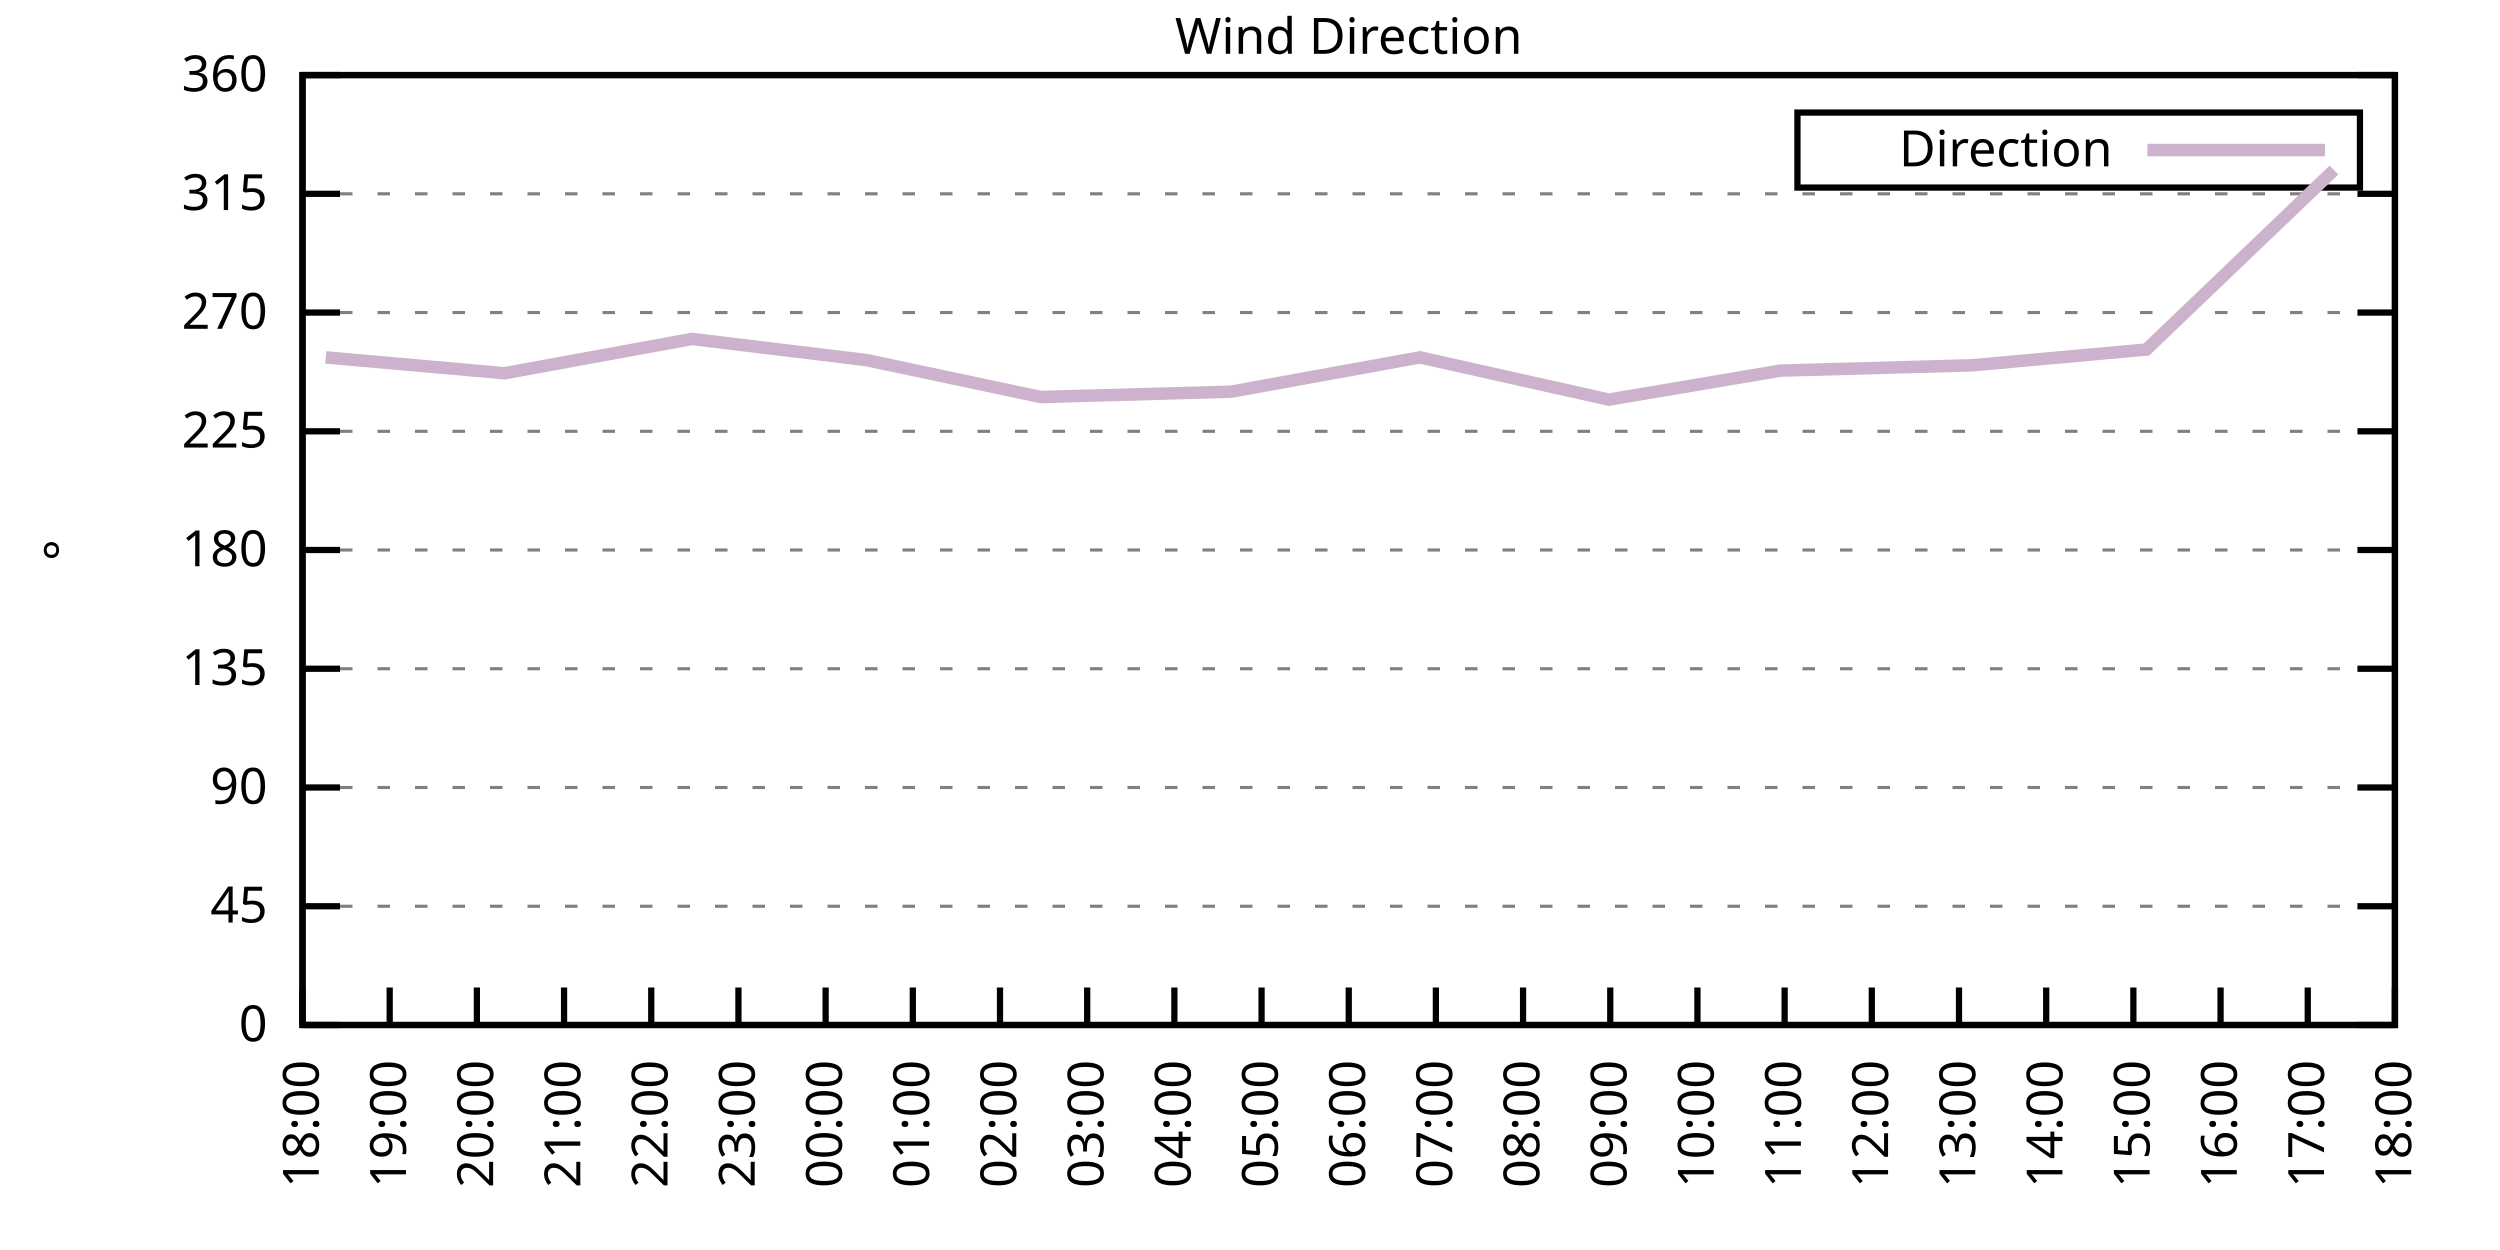
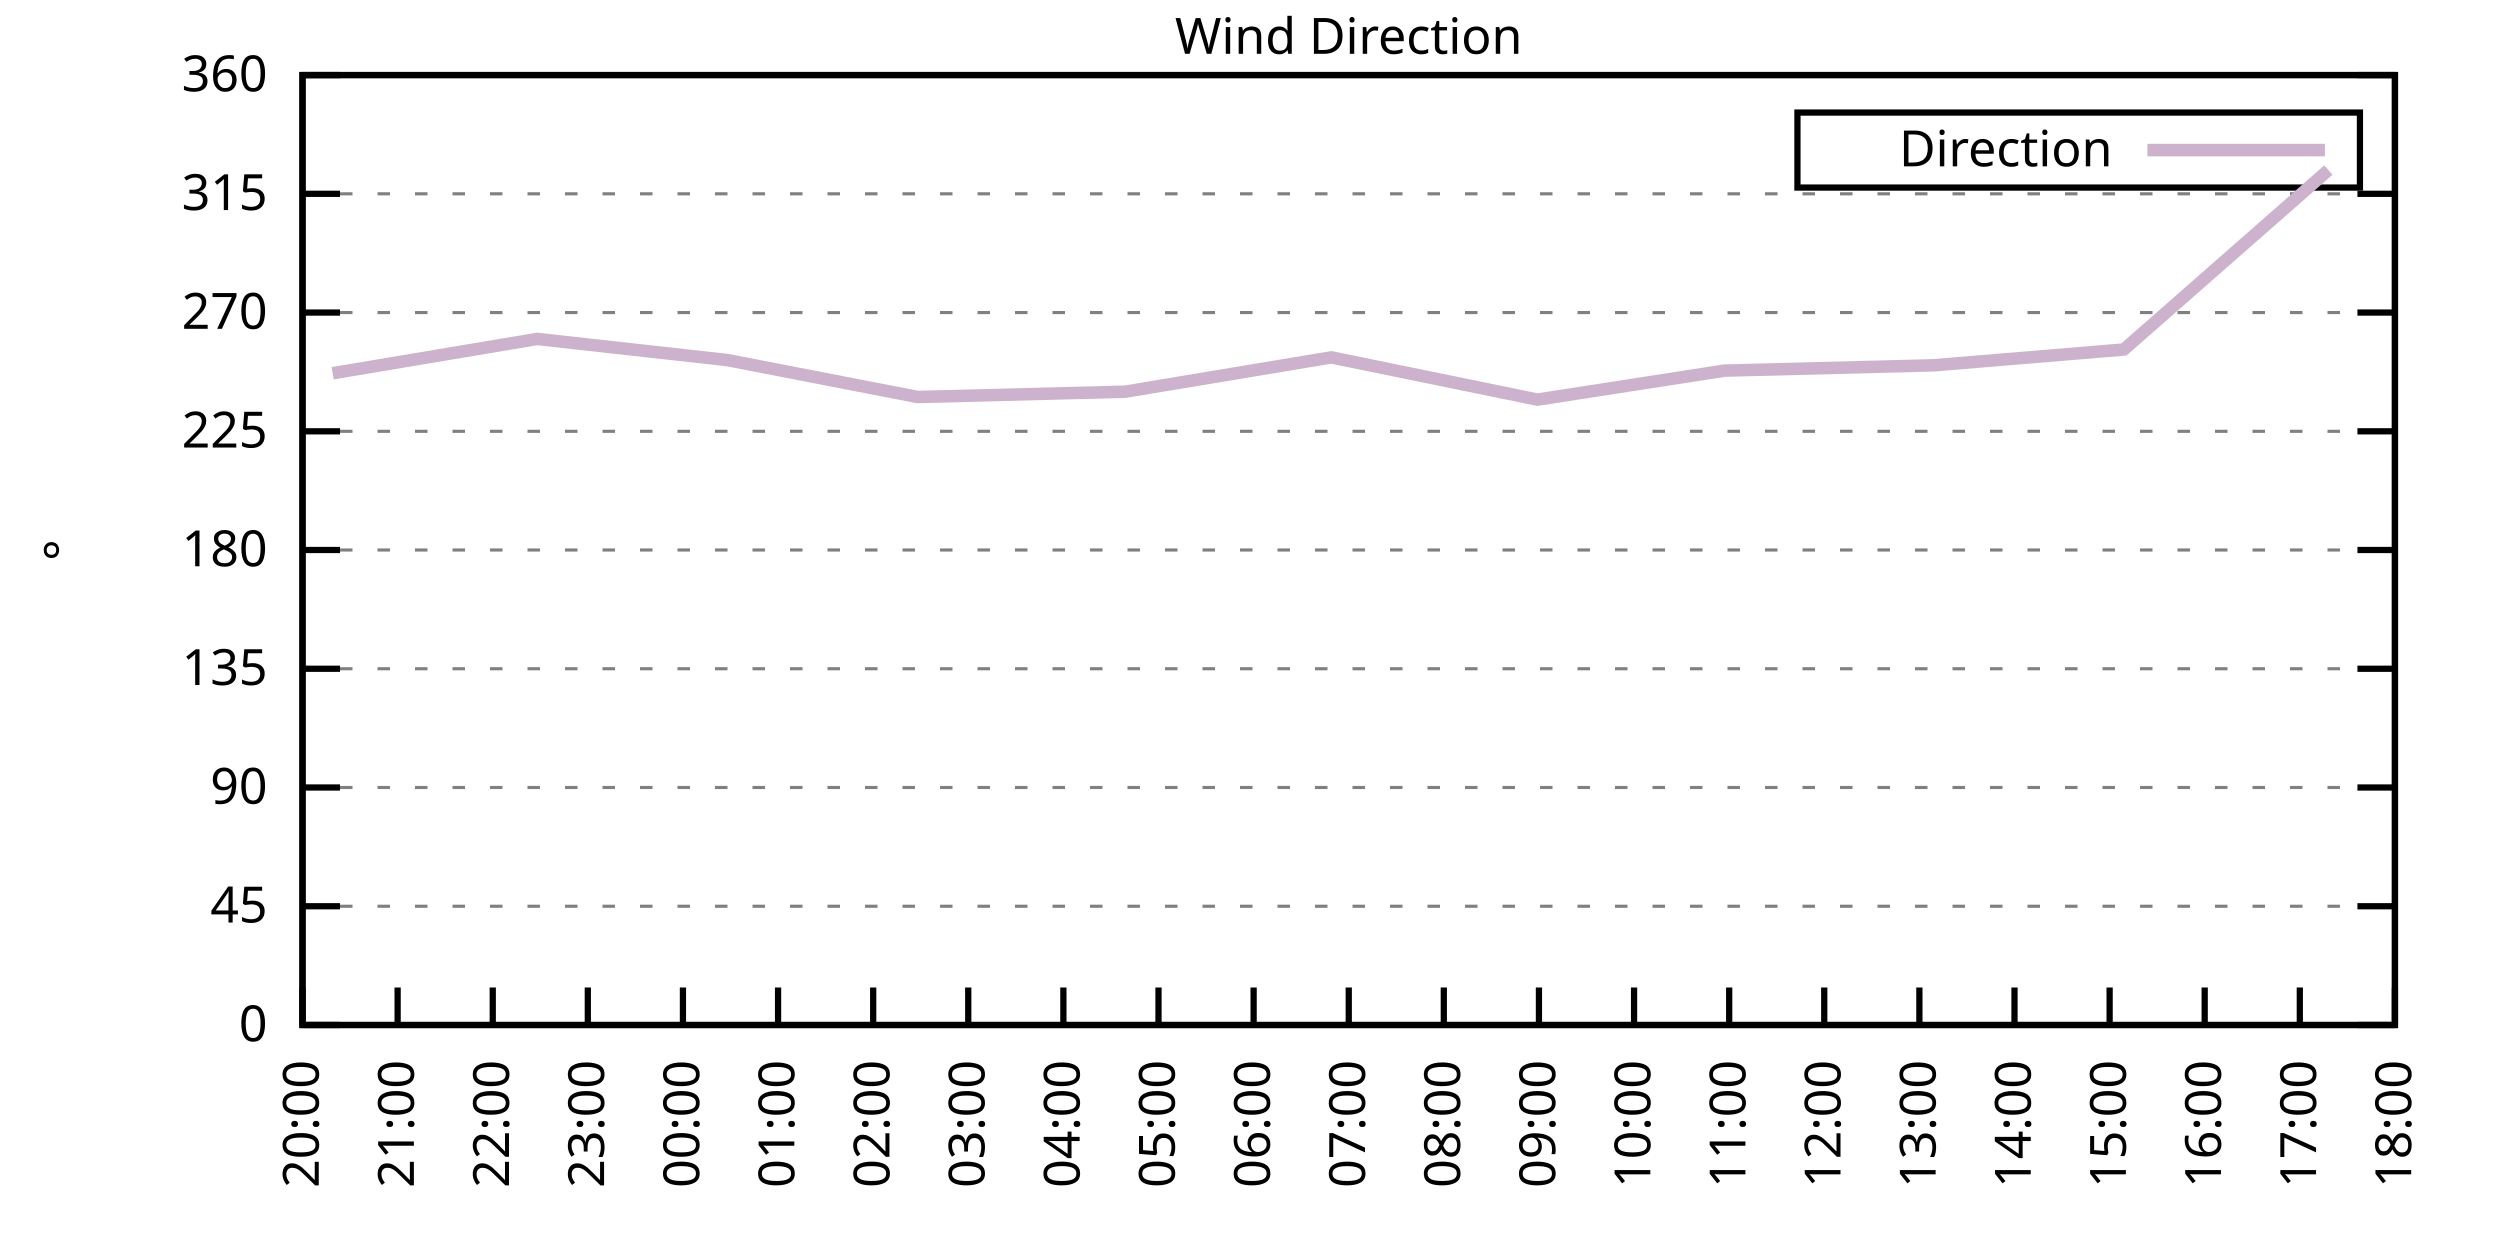
<svg xmlns="http://www.w3.org/2000/svg" xmlns:xlink="http://www.w3.org/1999/xlink" width="400" height="200" viewBox="0 0 400 200">
  <g id="gnuplot_canvas">
    <rect x="0" y="0" width="400" height="200" fill="none" />
    <defs>
      <circle id="gpDot" r="0.5" stroke-width="0.5" stroke="currentColor" />
      <path id="gpPt0" stroke-width="0.333" stroke="currentColor" d="M-1,0 h2 M0,-1 v2" />
      <path id="gpPt1" stroke-width="0.333" stroke="currentColor" d="M-1,-1 L1,1 M1,-1 L-1,1" />
      <path id="gpPt2" stroke-width="0.333" stroke="currentColor" d="M-1,0 L1,0 M0,-1 L0,1 M-1,-1 L1,1 M-1,1 L1,-1" />
      <rect id="gpPt3" stroke-width="0.333" stroke="currentColor" x="-1" y="-1" width="2" height="2" />
      <rect id="gpPt4" stroke-width="0.333" stroke="currentColor" fill="currentColor" x="-1" y="-1" width="2" height="2" />
      <circle id="gpPt5" stroke-width="0.333" stroke="currentColor" cx="0" cy="0" r="1" />
      <use xlink:href="#gpPt5" id="gpPt6" fill="currentColor" stroke="none" />
      <path id="gpPt7" stroke-width="0.333" stroke="currentColor" d="M0,-1.33 L-1.33,0.67 L1.33,0.67 z" />
      <use xlink:href="#gpPt7" id="gpPt8" fill="currentColor" stroke="none" />
      <use xlink:href="#gpPt7" id="gpPt9" stroke="currentColor" transform="rotate(180)" />
      <use xlink:href="#gpPt9" id="gpPt10" fill="currentColor" stroke="none" />
      <use xlink:href="#gpPt3" id="gpPt11" stroke="currentColor" transform="rotate(45)" />
      <use xlink:href="#gpPt11" id="gpPt12" fill="currentColor" stroke="none" />
      <path id="gpPt13" stroke-width="0.333" stroke="currentColor" d="M0,1.330 L1.265,0.411 L0.782,-1.067 L-0.782,-1.076 L-1.265,0.411 z" />
      <use xlink:href="#gpPt13" id="gpPt14" fill="currentColor" stroke="none" />
      <filter id="textbox" filterUnits="objectBoundingBox" x="0" y="0" height="1" width="1">
        <feFlood flood-color="white" flood-opacity="1" result="bgnd" />
        <feComposite in="SourceGraphic" in2="bgnd" operator="atop" />
      </filter>
      <filter id="greybox" filterUnits="objectBoundingBox" x="0" y="0" height="1" width="1">
        <feFlood flood-color="lightgrey" flood-opacity="1" result="grey" />
        <feComposite in="SourceGraphic" in2="grey" operator="atop" />
      </filter>
    </defs>
    <g fill="none" color="white" stroke="currentColor" stroke-width="1.00" stroke-linecap="butt" stroke-linejoin="miter">
</g>
    <g fill="none" color="black" stroke="currentColor" stroke-width="1.00" stroke-linecap="butt" stroke-linejoin="miter">
      <g stroke="none" shape-rendering="crispEdges">
        <polygon fill="rgb(255, 255, 255)" points="48.40,164.00 383.18,164.00 383.18,12.02 48.40,12.02 " />
      </g>
    </g>
    <g fill="none" color="black" stroke="currentColor" stroke-width="1.00" stroke-linecap="butt" stroke-linejoin="miter">
</g>
    <g fill="none" color="black" stroke="black" stroke-width="0.50" stroke-linecap="butt" stroke-linejoin="miter">
</g>
    <g fill="none" color="gray" stroke="currentColor" stroke-width="0.50" stroke-linecap="butt" stroke-linejoin="miter">
      <path stroke="gray" stroke-dasharray="2,4" class="gridline" d="M48.40,164.00 L383.19,164.00  " />
    </g>
    <g fill="none" color="gray" stroke="gray" stroke-width="1.00" stroke-linecap="butt" stroke-linejoin="miter">
</g>
    <g fill="none" color="black" stroke="currentColor" stroke-width="1.00" stroke-linecap="butt" stroke-linejoin="miter">
      <path stroke="black" d="M48.40,164.00 L54.40,164.00 M383.19,164.00 L377.19,164.00  " />
      <g transform="translate(42.80,166.60)" stroke="none" fill="black" font-family="Sans" font-size="8.00" text-anchor="end">
        <text>
          <tspan font-family="Sans"> 0</tspan>
        </text>
      </g>
    </g>
    <g fill="none" color="black" stroke="currentColor" stroke-width="1.00" stroke-linecap="butt" stroke-linejoin="miter">
</g>
    <g fill="none" color="black" stroke="black" stroke-width="0.50" stroke-linecap="butt" stroke-linejoin="miter">
</g>
    <g fill="none" color="gray" stroke="currentColor" stroke-width="0.50" stroke-linecap="butt" stroke-linejoin="miter">
      <path stroke="gray" stroke-dasharray="2,4" class="gridline" d="M48.40,145.00 L383.19,145.00  " />
    </g>
    <g fill="none" color="gray" stroke="gray" stroke-width="1.00" stroke-linecap="butt" stroke-linejoin="miter">
</g>
    <g fill="none" color="black" stroke="currentColor" stroke-width="1.00" stroke-linecap="butt" stroke-linejoin="miter">
      <path stroke="black" d="M48.40,145.00 L54.40,145.00 M383.19,145.00 L377.19,145.00  " />
      <g transform="translate(42.80,147.60)" stroke="none" fill="black" font-family="Sans" font-size="8.00" text-anchor="end">
        <text>
          <tspan font-family="Sans"> 45</tspan>
        </text>
      </g>
    </g>
    <g fill="none" color="black" stroke="currentColor" stroke-width="1.00" stroke-linecap="butt" stroke-linejoin="miter">
</g>
    <g fill="none" color="black" stroke="black" stroke-width="0.50" stroke-linecap="butt" stroke-linejoin="miter">
</g>
    <g fill="none" color="gray" stroke="currentColor" stroke-width="0.50" stroke-linecap="butt" stroke-linejoin="miter">
      <path stroke="gray" stroke-dasharray="2,4" class="gridline" d="M48.40,126.00 L383.19,126.00  " />
    </g>
    <g fill="none" color="gray" stroke="gray" stroke-width="1.00" stroke-linecap="butt" stroke-linejoin="miter">
</g>
    <g fill="none" color="black" stroke="currentColor" stroke-width="1.00" stroke-linecap="butt" stroke-linejoin="miter">
      <path stroke="black" d="M48.40,126.00 L54.40,126.00 M383.19,126.00 L377.19,126.00  " />
      <g transform="translate(42.80,128.60)" stroke="none" fill="black" font-family="Sans" font-size="8.00" text-anchor="end">
        <text>
          <tspan font-family="Sans"> 90</tspan>
        </text>
      </g>
    </g>
    <g fill="none" color="black" stroke="currentColor" stroke-width="1.00" stroke-linecap="butt" stroke-linejoin="miter">
</g>
    <g fill="none" color="black" stroke="black" stroke-width="0.50" stroke-linecap="butt" stroke-linejoin="miter">
</g>
    <g fill="none" color="gray" stroke="currentColor" stroke-width="0.50" stroke-linecap="butt" stroke-linejoin="miter">
      <path stroke="gray" stroke-dasharray="2,4" class="gridline" d="M48.40,107.00 L383.19,107.00  " />
    </g>
    <g fill="none" color="gray" stroke="gray" stroke-width="1.00" stroke-linecap="butt" stroke-linejoin="miter">
</g>
    <g fill="none" color="black" stroke="currentColor" stroke-width="1.00" stroke-linecap="butt" stroke-linejoin="miter">
      <path stroke="black" d="M48.40,107.00 L54.40,107.00 M383.19,107.00 L377.19,107.00  " />
      <g transform="translate(42.80,109.60)" stroke="none" fill="black" font-family="Sans" font-size="8.00" text-anchor="end">
        <text>
          <tspan font-family="Sans"> 135</tspan>
        </text>
      </g>
    </g>
    <g fill="none" color="black" stroke="currentColor" stroke-width="1.00" stroke-linecap="butt" stroke-linejoin="miter">
</g>
    <g fill="none" color="black" stroke="black" stroke-width="0.50" stroke-linecap="butt" stroke-linejoin="miter">
</g>
    <g fill="none" color="gray" stroke="currentColor" stroke-width="0.50" stroke-linecap="butt" stroke-linejoin="miter">
      <path stroke="gray" stroke-dasharray="2,4" class="gridline" d="M48.40,88.00 L383.19,88.00  " />
    </g>
    <g fill="none" color="gray" stroke="gray" stroke-width="1.00" stroke-linecap="butt" stroke-linejoin="miter">
</g>
    <g fill="none" color="black" stroke="currentColor" stroke-width="1.00" stroke-linecap="butt" stroke-linejoin="miter">
      <path stroke="black" d="M48.40,88.00 L54.40,88.00 M383.19,88.00 L377.19,88.00  " />
      <g transform="translate(42.80,90.60)" stroke="none" fill="black" font-family="Sans" font-size="8.00" text-anchor="end">
        <text>
          <tspan font-family="Sans"> 180</tspan>
        </text>
      </g>
    </g>
    <g fill="none" color="black" stroke="currentColor" stroke-width="1.00" stroke-linecap="butt" stroke-linejoin="miter">
</g>
    <g fill="none" color="black" stroke="black" stroke-width="0.50" stroke-linecap="butt" stroke-linejoin="miter">
</g>
    <g fill="none" color="gray" stroke="currentColor" stroke-width="0.50" stroke-linecap="butt" stroke-linejoin="miter">
      <path stroke="gray" stroke-dasharray="2,4" class="gridline" d="M48.40,69.01 L383.19,69.01  " />
    </g>
    <g fill="none" color="gray" stroke="gray" stroke-width="1.00" stroke-linecap="butt" stroke-linejoin="miter">
</g>
    <g fill="none" color="black" stroke="currentColor" stroke-width="1.00" stroke-linecap="butt" stroke-linejoin="miter">
      <path stroke="black" d="M48.40,69.01 L54.40,69.01 M383.19,69.01 L377.19,69.01  " />
      <g transform="translate(42.80,71.61)" stroke="none" fill="black" font-family="Sans" font-size="8.00" text-anchor="end">
        <text>
          <tspan font-family="Sans"> 225</tspan>
        </text>
      </g>
    </g>
    <g fill="none" color="black" stroke="currentColor" stroke-width="1.00" stroke-linecap="butt" stroke-linejoin="miter">
</g>
    <g fill="none" color="black" stroke="black" stroke-width="0.50" stroke-linecap="butt" stroke-linejoin="miter">
</g>
    <g fill="none" color="gray" stroke="currentColor" stroke-width="0.50" stroke-linecap="butt" stroke-linejoin="miter">
      <path stroke="gray" stroke-dasharray="2,4" class="gridline" d="M48.40,50.01 L383.19,50.01  " />
    </g>
    <g fill="none" color="gray" stroke="gray" stroke-width="1.00" stroke-linecap="butt" stroke-linejoin="miter">
</g>
    <g fill="none" color="black" stroke="currentColor" stroke-width="1.00" stroke-linecap="butt" stroke-linejoin="miter">
      <path stroke="black" d="M48.40,50.01 L54.40,50.01 M383.19,50.01 L377.19,50.01  " />
      <g transform="translate(42.80,52.61)" stroke="none" fill="black" font-family="Sans" font-size="8.00" text-anchor="end">
        <text>
          <tspan font-family="Sans"> 270</tspan>
        </text>
      </g>
    </g>
    <g fill="none" color="black" stroke="currentColor" stroke-width="1.00" stroke-linecap="butt" stroke-linejoin="miter">
</g>
    <g fill="none" color="black" stroke="black" stroke-width="0.50" stroke-linecap="butt" stroke-linejoin="miter">
</g>
    <g fill="none" color="gray" stroke="currentColor" stroke-width="0.50" stroke-linecap="butt" stroke-linejoin="miter">
      <path stroke="gray" stroke-dasharray="2,4" class="gridline" d="M48.40,31.01 L383.19,31.01  " />
    </g>
    <g fill="none" color="gray" stroke="gray" stroke-width="1.00" stroke-linecap="butt" stroke-linejoin="miter">
</g>
    <g fill="none" color="black" stroke="currentColor" stroke-width="1.00" stroke-linecap="butt" stroke-linejoin="miter">
      <path stroke="black" d="M48.40,31.01 L54.40,31.01 M383.19,31.01 L377.19,31.01  " />
      <g transform="translate(42.80,33.61)" stroke="none" fill="black" font-family="Sans" font-size="8.00" text-anchor="end">
        <text>
          <tspan font-family="Sans"> 315</tspan>
        </text>
      </g>
    </g>
    <g fill="none" color="black" stroke="currentColor" stroke-width="1.00" stroke-linecap="butt" stroke-linejoin="miter">
</g>
    <g fill="none" color="black" stroke="black" stroke-width="0.50" stroke-linecap="butt" stroke-linejoin="miter">
</g>
    <g fill="none" color="gray" stroke="currentColor" stroke-width="0.50" stroke-linecap="butt" stroke-linejoin="miter">
      <path stroke="gray" stroke-dasharray="2,4" class="gridline" d="M48.40,12.01 L383.19,12.01  " />
    </g>
    <g fill="none" color="gray" stroke="gray" stroke-width="1.00" stroke-linecap="butt" stroke-linejoin="miter">
</g>
    <g fill="none" color="black" stroke="currentColor" stroke-width="1.00" stroke-linecap="butt" stroke-linejoin="miter">
      <path stroke="black" d="M48.40,12.01 L54.40,12.01 M383.19,12.01 L377.19,12.01  " />
      <g transform="translate(42.80,14.61)" stroke="none" fill="black" font-family="Sans" font-size="8.00" text-anchor="end">
        <text>
          <tspan font-family="Sans"> 360</tspan>
        </text>
      </g>
    </g>
    <g fill="none" color="black" stroke="currentColor" stroke-width="1.00" stroke-linecap="butt" stroke-linejoin="miter">
      <path stroke="black" d="M48.40,164.00 L48.40,158.00  " />
      <g transform="translate(51.00,169.60) rotate(270.00)" stroke="none" fill="black" font-family="Sans" font-size="8.00" text-anchor="end">
        <text>
-           <tspan font-family="Sans">18:00</tspan>
-         </text>
-       </g>
-     </g>
-     <g fill="none" color="black" stroke="currentColor" stroke-width="1.00" stroke-linecap="butt" stroke-linejoin="miter">
-       <path stroke="black" d="M62.35,164.00 L62.35,158.00  " />
-       <g transform="translate(64.95,169.60) rotate(270.00)" stroke="none" fill="black" font-family="Sans" font-size="8.00" text-anchor="end">
-         <text>
-           <tspan font-family="Sans">19:00</tspan>
-         </text>
-       </g>
-     </g>
-     <g fill="none" color="black" stroke="currentColor" stroke-width="1.00" stroke-linecap="butt" stroke-linejoin="miter">
-       <path stroke="black" d="M76.30,164.00 L76.30,158.00  " />
-       <g transform="translate(78.90,169.60) rotate(270.00)" stroke="none" fill="black" font-family="Sans" font-size="8.00" text-anchor="end">
-         <text>
          <tspan font-family="Sans">20:00</tspan>
        </text>
      </g>
    </g>
    <g fill="none" color="black" stroke="currentColor" stroke-width="1.00" stroke-linecap="butt" stroke-linejoin="miter">
-       <path stroke="black" d="M90.25,164.00 L90.25,158.00  " />
-       <g transform="translate(92.85,169.60) rotate(270.00)" stroke="none" fill="black" font-family="Sans" font-size="8.00" text-anchor="end">
+       <path stroke="black" d="M63.62,164.00 L63.62,158.00  " />
+       <g transform="translate(66.22,169.60) rotate(270.00)" stroke="none" fill="black" font-family="Sans" font-size="8.00" text-anchor="end">
        <text>
          <tspan font-family="Sans">21:00</tspan>
        </text>
      </g>
    </g>
    <g fill="none" color="black" stroke="currentColor" stroke-width="1.00" stroke-linecap="butt" stroke-linejoin="miter">
-       <path stroke="black" d="M104.20,164.00 L104.20,158.00  " />
-       <g transform="translate(106.80,169.60) rotate(270.00)" stroke="none" fill="black" font-family="Sans" font-size="8.00" text-anchor="end">
+       <path stroke="black" d="M78.84,164.00 L78.84,158.00  " />
+       <g transform="translate(81.44,169.60) rotate(270.00)" stroke="none" fill="black" font-family="Sans" font-size="8.00" text-anchor="end">
        <text>
          <tspan font-family="Sans">22:00</tspan>
        </text>
      </g>
    </g>
    <g fill="none" color="black" stroke="currentColor" stroke-width="1.00" stroke-linecap="butt" stroke-linejoin="miter">
-       <path stroke="black" d="M118.15,164.00 L118.15,158.00  " />
-       <g transform="translate(120.75,169.60) rotate(270.00)" stroke="none" fill="black" font-family="Sans" font-size="8.00" text-anchor="end">
+       <path stroke="black" d="M94.05,164.00 L94.05,158.00  " />
+       <g transform="translate(96.65,169.60) rotate(270.00)" stroke="none" fill="black" font-family="Sans" font-size="8.00" text-anchor="end">
        <text>
          <tspan font-family="Sans">23:00</tspan>
        </text>
      </g>
    </g>
    <g fill="none" color="black" stroke="currentColor" stroke-width="1.00" stroke-linecap="butt" stroke-linejoin="miter">
-       <path stroke="black" d="M132.10,164.00 L132.10,158.00  " />
-       <g transform="translate(134.70,169.60) rotate(270.00)" stroke="none" fill="black" font-family="Sans" font-size="8.00" text-anchor="end">
+       <path stroke="black" d="M109.27,164.00 L109.27,158.00  " />
+       <g transform="translate(111.87,169.60) rotate(270.00)" stroke="none" fill="black" font-family="Sans" font-size="8.00" text-anchor="end">
        <text>
          <tspan font-family="Sans">00:00</tspan>
        </text>
      </g>
    </g>
    <g fill="none" color="black" stroke="currentColor" stroke-width="1.00" stroke-linecap="butt" stroke-linejoin="miter">
-       <path stroke="black" d="M146.05,164.00 L146.05,158.00  " />
-       <g transform="translate(148.65,169.60) rotate(270.00)" stroke="none" fill="black" font-family="Sans" font-size="8.00" text-anchor="end">
+       <path stroke="black" d="M124.49,164.00 L124.49,158.00  " />
+       <g transform="translate(127.09,169.60) rotate(270.00)" stroke="none" fill="black" font-family="Sans" font-size="8.00" text-anchor="end">
        <text>
          <tspan font-family="Sans">01:00</tspan>
        </text>
      </g>
    </g>
    <g fill="none" color="black" stroke="currentColor" stroke-width="1.00" stroke-linecap="butt" stroke-linejoin="miter">
-       <path stroke="black" d="M160.00,164.00 L160.00,158.00  " />
-       <g transform="translate(162.60,169.60) rotate(270.00)" stroke="none" fill="black" font-family="Sans" font-size="8.00" text-anchor="end">
+       <path stroke="black" d="M139.71,164.00 L139.71,158.00  " />
+       <g transform="translate(142.31,169.60) rotate(270.00)" stroke="none" fill="black" font-family="Sans" font-size="8.00" text-anchor="end">
        <text>
          <tspan font-family="Sans">02:00</tspan>
        </text>
      </g>
    </g>
    <g fill="none" color="black" stroke="currentColor" stroke-width="1.00" stroke-linecap="butt" stroke-linejoin="miter">
-       <path stroke="black" d="M173.95,164.00 L173.95,158.00  " />
-       <g transform="translate(176.55,169.60) rotate(270.00)" stroke="none" fill="black" font-family="Sans" font-size="8.00" text-anchor="end">
+       <path stroke="black" d="M154.92,164.00 L154.92,158.00  " />
+       <g transform="translate(157.52,169.60) rotate(270.00)" stroke="none" fill="black" font-family="Sans" font-size="8.00" text-anchor="end">
        <text>
          <tspan font-family="Sans">03:00</tspan>
        </text>
      </g>
    </g>
    <g fill="none" color="black" stroke="currentColor" stroke-width="1.00" stroke-linecap="butt" stroke-linejoin="miter">
-       <path stroke="black" d="M187.90,164.00 L187.90,158.00  " />
-       <g transform="translate(190.50,169.60) rotate(270.00)" stroke="none" fill="black" font-family="Sans" font-size="8.00" text-anchor="end">
+       <path stroke="black" d="M170.14,164.00 L170.14,158.00  " />
+       <g transform="translate(172.74,169.60) rotate(270.00)" stroke="none" fill="black" font-family="Sans" font-size="8.00" text-anchor="end">
        <text>
          <tspan font-family="Sans">04:00</tspan>
        </text>
      </g>
    </g>
    <g fill="none" color="black" stroke="currentColor" stroke-width="1.00" stroke-linecap="butt" stroke-linejoin="miter">
-       <path stroke="black" d="M201.85,164.00 L201.85,158.00  " />
-       <g transform="translate(204.45,169.60) rotate(270.00)" stroke="none" fill="black" font-family="Sans" font-size="8.00" text-anchor="end">
+       <path stroke="black" d="M185.36,164.00 L185.36,158.00  " />
+       <g transform="translate(187.96,169.60) rotate(270.00)" stroke="none" fill="black" font-family="Sans" font-size="8.00" text-anchor="end">
        <text>
          <tspan font-family="Sans">05:00</tspan>
+         </text>
+       </g>
+     </g>
+     <g fill="none" color="black" stroke="currentColor" stroke-width="1.00" stroke-linecap="butt" stroke-linejoin="miter">
+       <path stroke="black" d="M200.58,164.00 L200.58,158.00  " />
+       <g transform="translate(203.18,169.60) rotate(270.00)" stroke="none" fill="black" font-family="Sans" font-size="8.00" text-anchor="end">
+         <text>
+           <tspan font-family="Sans">06:00</tspan>
        </text>
      </g>
    </g>
    <g fill="none" color="black" stroke="currentColor" stroke-width="1.00" stroke-linecap="butt" stroke-linejoin="miter">
      <path stroke="black" d="M215.80,164.00 L215.80,158.00  " />
      <g transform="translate(218.40,169.60) rotate(270.00)" stroke="none" fill="black" font-family="Sans" font-size="8.00" text-anchor="end">
        <text>
-           <tspan font-family="Sans">06:00</tspan>
-         </text>
-       </g>
-     </g>
-     <g fill="none" color="black" stroke="currentColor" stroke-width="1.00" stroke-linecap="butt" stroke-linejoin="miter">
-       <path stroke="black" d="M229.74,164.00 L229.74,158.00  " />
-       <g transform="translate(232.34,169.60) rotate(270.00)" stroke="none" fill="black" font-family="Sans" font-size="8.00" text-anchor="end">
-         <text>
          <tspan font-family="Sans">07:00</tspan>
        </text>
      </g>
    </g>
    <g fill="none" color="black" stroke="currentColor" stroke-width="1.00" stroke-linecap="butt" stroke-linejoin="miter">
-       <path stroke="black" d="M243.69,164.00 L243.69,158.00  " />
-       <g transform="translate(246.29,169.60) rotate(270.00)" stroke="none" fill="black" font-family="Sans" font-size="8.00" text-anchor="end">
+       <path stroke="black" d="M231.01,164.00 L231.01,158.00  " />
+       <g transform="translate(233.61,169.60) rotate(270.00)" stroke="none" fill="black" font-family="Sans" font-size="8.00" text-anchor="end">
        <text>
          <tspan font-family="Sans">08:00</tspan>
        </text>
      </g>
    </g>
    <g fill="none" color="black" stroke="currentColor" stroke-width="1.00" stroke-linecap="butt" stroke-linejoin="miter">
-       <path stroke="black" d="M257.64,164.00 L257.64,158.00  " />
-       <g transform="translate(260.24,169.60) rotate(270.00)" stroke="none" fill="black" font-family="Sans" font-size="8.00" text-anchor="end">
+       <path stroke="black" d="M246.23,164.00 L246.23,158.00  " />
+       <g transform="translate(248.83,169.60) rotate(270.00)" stroke="none" fill="black" font-family="Sans" font-size="8.00" text-anchor="end">
        <text>
          <tspan font-family="Sans">09:00</tspan>
        </text>
      </g>
    </g>
    <g fill="none" color="black" stroke="currentColor" stroke-width="1.00" stroke-linecap="butt" stroke-linejoin="miter">
-       <path stroke="black" d="M271.59,164.00 L271.59,158.00  " />
-       <g transform="translate(274.19,169.60) rotate(270.00)" stroke="none" fill="black" font-family="Sans" font-size="8.00" text-anchor="end">
+       <path stroke="black" d="M261.45,164.00 L261.45,158.00  " />
+       <g transform="translate(264.05,169.60) rotate(270.00)" stroke="none" fill="black" font-family="Sans" font-size="8.00" text-anchor="end">
        <text>
          <tspan font-family="Sans">10:00</tspan>
        </text>
      </g>
    </g>
    <g fill="none" color="black" stroke="currentColor" stroke-width="1.00" stroke-linecap="butt" stroke-linejoin="miter">
-       <path stroke="black" d="M285.54,164.00 L285.54,158.00  " />
-       <g transform="translate(288.14,169.60) rotate(270.00)" stroke="none" fill="black" font-family="Sans" font-size="8.00" text-anchor="end">
+       <path stroke="black" d="M276.67,164.00 L276.67,158.00  " />
+       <g transform="translate(279.27,169.60) rotate(270.00)" stroke="none" fill="black" font-family="Sans" font-size="8.00" text-anchor="end">
        <text>
          <tspan font-family="Sans">11:00</tspan>
        </text>
      </g>
    </g>
    <g fill="none" color="black" stroke="currentColor" stroke-width="1.00" stroke-linecap="butt" stroke-linejoin="miter">
-       <path stroke="black" d="M299.49,164.00 L299.49,158.00  " />
-       <g transform="translate(302.09,169.60) rotate(270.00)" stroke="none" fill="black" font-family="Sans" font-size="8.00" text-anchor="end">
+       <path stroke="black" d="M291.88,164.00 L291.88,158.00  " />
+       <g transform="translate(294.48,169.60) rotate(270.00)" stroke="none" fill="black" font-family="Sans" font-size="8.00" text-anchor="end">
        <text>
          <tspan font-family="Sans">12:00</tspan>
        </text>
      </g>
    </g>
    <g fill="none" color="black" stroke="currentColor" stroke-width="1.00" stroke-linecap="butt" stroke-linejoin="miter">
-       <path stroke="black" d="M313.44,164.00 L313.44,158.00  " />
-       <g transform="translate(316.04,169.60) rotate(270.00)" stroke="none" fill="black" font-family="Sans" font-size="8.00" text-anchor="end">
+       <path stroke="black" d="M307.10,164.00 L307.10,158.00  " />
+       <g transform="translate(309.70,169.60) rotate(270.00)" stroke="none" fill="black" font-family="Sans" font-size="8.00" text-anchor="end">
        <text>
          <tspan font-family="Sans">13:00</tspan>
        </text>
      </g>
    </g>
    <g fill="none" color="black" stroke="currentColor" stroke-width="1.00" stroke-linecap="butt" stroke-linejoin="miter">
-       <path stroke="black" d="M327.39,164.00 L327.39,158.00  " />
-       <g transform="translate(329.99,169.60) rotate(270.00)" stroke="none" fill="black" font-family="Sans" font-size="8.00" text-anchor="end">
+       <path stroke="black" d="M322.32,164.00 L322.32,158.00  " />
+       <g transform="translate(324.92,169.60) rotate(270.00)" stroke="none" fill="black" font-family="Sans" font-size="8.00" text-anchor="end">
        <text>
          <tspan font-family="Sans">14:00</tspan>
        </text>
      </g>
    </g>
    <g fill="none" color="black" stroke="currentColor" stroke-width="1.00" stroke-linecap="butt" stroke-linejoin="miter">
-       <path stroke="black" d="M341.34,164.00 L341.34,158.00  " />
-       <g transform="translate(343.94,169.60) rotate(270.00)" stroke="none" fill="black" font-family="Sans" font-size="8.00" text-anchor="end">
+       <path stroke="black" d="M337.54,164.00 L337.54,158.00  " />
+       <g transform="translate(340.14,169.60) rotate(270.00)" stroke="none" fill="black" font-family="Sans" font-size="8.00" text-anchor="end">
        <text>
          <tspan font-family="Sans">15:00</tspan>
        </text>
      </g>
    </g>
    <g fill="none" color="black" stroke="currentColor" stroke-width="1.00" stroke-linecap="butt" stroke-linejoin="miter">
-       <path stroke="black" d="M355.29,164.00 L355.29,158.00  " />
-       <g transform="translate(357.89,169.60) rotate(270.00)" stroke="none" fill="black" font-family="Sans" font-size="8.00" text-anchor="end">
+       <path stroke="black" d="M352.75,164.00 L352.75,158.00  " />
+       <g transform="translate(355.35,169.60) rotate(270.00)" stroke="none" fill="black" font-family="Sans" font-size="8.00" text-anchor="end">
        <text>
          <tspan font-family="Sans">16:00</tspan>
        </text>
      </g>
    </g>
    <g fill="none" color="black" stroke="currentColor" stroke-width="1.00" stroke-linecap="butt" stroke-linejoin="miter">
-       <path stroke="black" d="M369.24,164.00 L369.24,158.00  " />
-       <g transform="translate(371.84,169.60) rotate(270.00)" stroke="none" fill="black" font-family="Sans" font-size="8.00" text-anchor="end">
+       <path stroke="black" d="M367.97,164.00 L367.97,158.00  " />
+       <g transform="translate(370.57,169.60) rotate(270.00)" stroke="none" fill="black" font-family="Sans" font-size="8.00" text-anchor="end">
        <text>
          <tspan font-family="Sans">17:00</tspan>
        </text>
      </g>
    </g>
    <g fill="none" color="black" stroke="currentColor" stroke-width="1.00" stroke-linecap="butt" stroke-linejoin="miter">
      <path stroke="black" d="M383.19,164.00 L383.19,158.00  " />
      <g transform="translate(385.79,169.60) rotate(270.00)" stroke="none" fill="black" font-family="Sans" font-size="8.00" text-anchor="end">
        <text>
          <tspan font-family="Sans">18:00</tspan>
        </text>
      </g>
    </g>
    <g fill="none" color="black" stroke="currentColor" stroke-width="1.00" stroke-linecap="butt" stroke-linejoin="miter">
</g>
    <g fill="none" color="black" stroke="currentColor" stroke-width="1.00" stroke-linecap="butt" stroke-linejoin="miter">
      <path stroke="black" d="M48.40,12.01 L48.40,164.00 L383.19,164.00 L383.19,12.01 L48.40,12.01 Z  " />
    </g>
    <g fill="none" color="black" stroke="currentColor" stroke-width="1.00" stroke-linecap="butt" stroke-linejoin="miter">
</g>
    <g fill="none" color="black" stroke="currentColor" stroke-width="1.00" stroke-linecap="butt" stroke-linejoin="miter">
      <path stroke="black" d="M287.59,30.01 L287.59,18.01 L377.59,18.01 L377.59,30.01 L287.59,30.01 Z  " />
    </g>
    <g id="Wind_direction_plot_1">
      <g fill="none" color="white" stroke="black" stroke-width="2.00" stroke-linecap="butt" stroke-linejoin="miter">
</g>
      <g fill="none" color="black" stroke="currentColor" stroke-width="2.00" stroke-linecap="butt" stroke-linejoin="miter">
        <g transform="translate(337.99,26.61)" stroke="none" fill="black" font-family="Sans" font-size="8.00" text-anchor="end">
          <text>
            <tspan font-family="Sans">Direction</tspan>
          </text>
        </g>
      </g>
      <g fill="none" color="black" stroke="currentColor" stroke-width="2.00" stroke-linecap="butt" stroke-linejoin="miter">
-         <path stroke="rgb(204, 178, 204)" d="M343.59,24.01 L371.99,24.01 M52.12,57.18 L80.72,59.72 L110.71,54.23 L138.61,57.61 L166.51,63.52 L196.96,62.67   L227.19,57.18 L257.41,63.94 L284.85,59.30 L315.53,58.45 L343.43,55.92 L373.43,27.21  " />
+         <path stroke="rgb(204, 178, 204)" d="M343.59,24.01 L371.99,24.01 M53.22,59.72 L85.94,54.23 L116.37,57.61 L146.81,63.52 L180.03,62.67 L213.01,57.18   L245.98,63.94 L275.91,59.30 L309.38,58.45 L339.82,55.92 L372.54,27.21  " />
      </g>
    </g>
    <g fill="none" color="black" stroke="currentColor" stroke-width="2.00" stroke-linecap="butt" stroke-linejoin="miter">
</g>
    <g fill="none" color="black" stroke="black" stroke-width="1.00" stroke-linecap="butt" stroke-linejoin="miter">
</g>
    <g fill="none" color="black" stroke="currentColor" stroke-width="1.00" stroke-linecap="butt" stroke-linejoin="miter">
      <path stroke="black" d="M48.40,12.01 L48.40,164.00 L383.19,164.00 L383.19,12.01 L48.40,12.01 Z  " />
      <g transform="translate(12.80,88.01) rotate(270.00)" stroke="none" fill="black" font-family="Sans" font-size="8.00" text-anchor="middle">
        <text>
          <tspan font-family="Sans">°</tspan>
        </text>
      </g>
    </g>
    <g fill="none" color="black" stroke="currentColor" stroke-width="1.00" stroke-linecap="butt" stroke-linejoin="miter">
</g>
    <g fill="none" color="black" stroke="currentColor" stroke-width="1.00" stroke-linecap="butt" stroke-linejoin="miter">
      <g transform="translate(215.79,8.61)" stroke="none" fill="black" font-family="Sans" font-size="8.00" text-anchor="middle">
        <text>
          <tspan font-family="Sans">Wind Direction</tspan>
        </text>
      </g>
    </g>
    <g fill="none" color="black" stroke="currentColor" stroke-width="1.00" stroke-linecap="butt" stroke-linejoin="miter">
</g>
  </g>
</svg>
